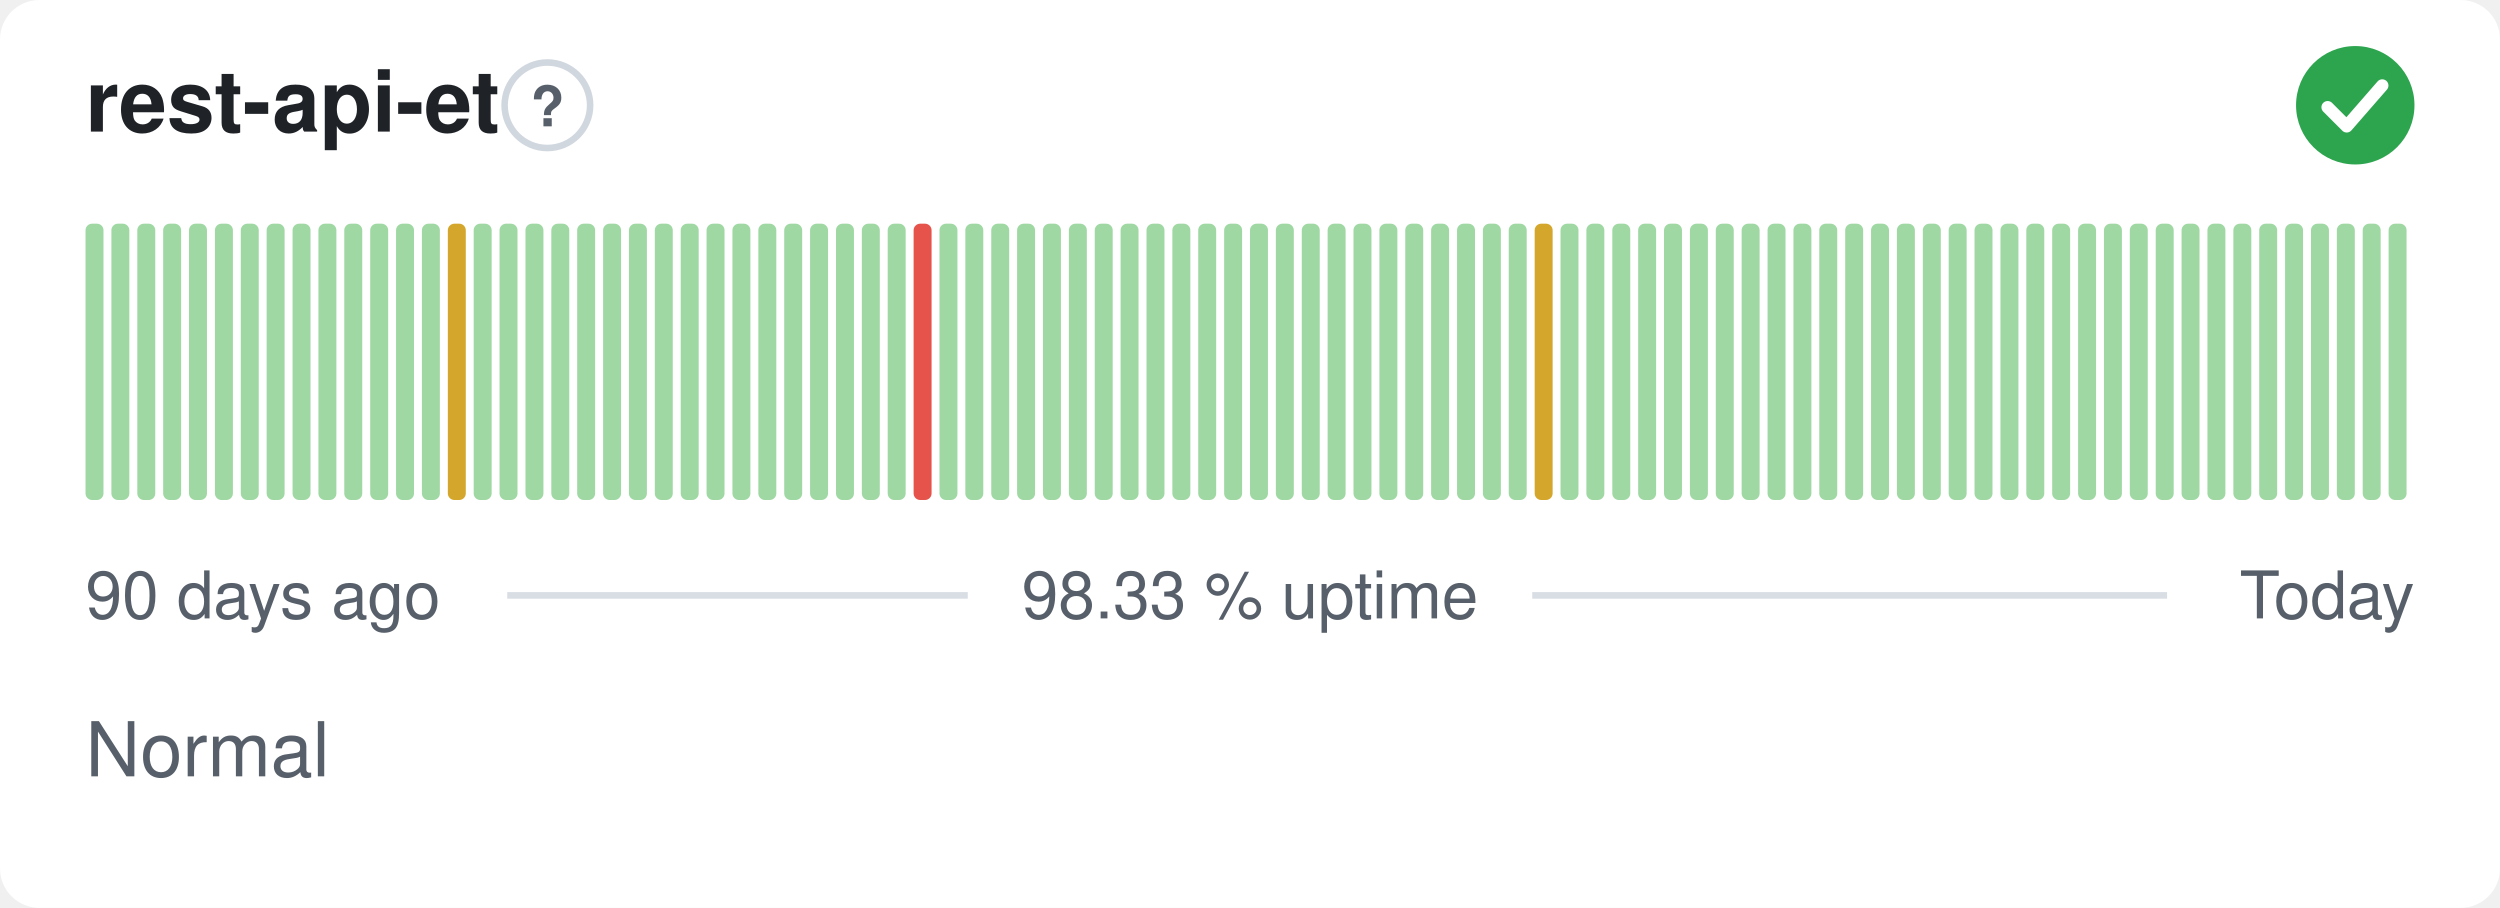
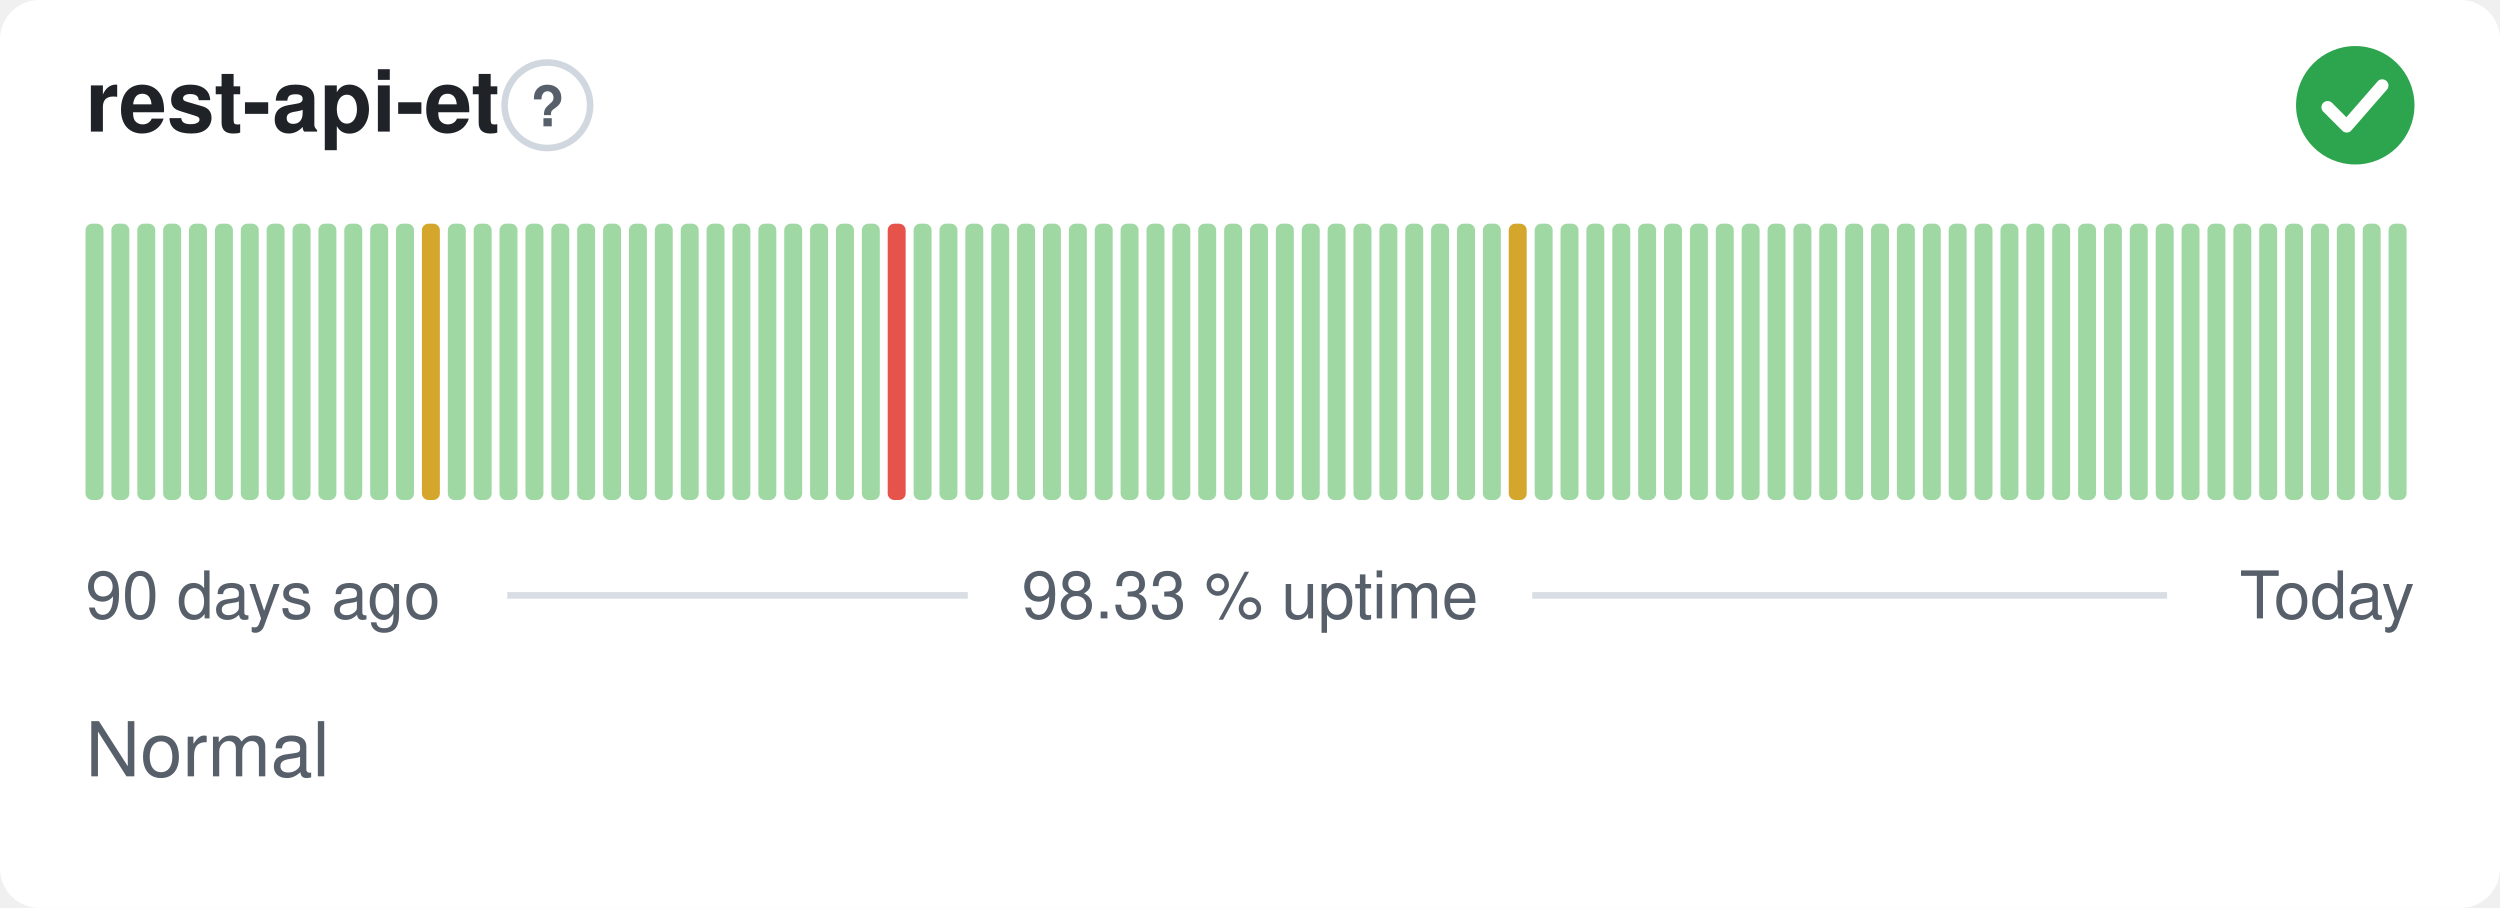
<svg xmlns="http://www.w3.org/2000/svg" width="380" height="138" viewBox="0 0 380 138" role="img" aria-label="rest-api-et: Normal, 98.33 % uptime over the last 90 days" font-family="-apple-system,BlinkMacSystemFont,'Segoe UI',Helvetica,Arial,sans-serif">
  <style>
    @media (prefers-color-scheme: dark) {
      .bg { fill: #0d1117 }
      .title { fill: #e6edf3 }
      .muted { fill: #8b949e }
      .hint { stroke: #30363d }
      .rule { stroke: #30363d }
      .nodata { fill: #21262d }
    }
  </style>
  <rect class="bg" width="380" height="138" rx="6" fill="#ffffff" />
  <text class="title" x="13" y="20" font-size="13" font-weight="600" fill="#1f2328">rest-api-et</text>
  <circle class="hint" cx="83.2" cy="16" r="6.5" fill="none" stroke="#d0d7de" stroke-width="1" />
  <text class="muted" x="83.2" y="19.2" text-anchor="middle" font-size="8.5" font-weight="700" fill="#57606a">?</text>
  <circle cx="358" cy="16" r="9" fill="#2da44e" />
  <path d="M353.80 16.30l2.90 2.90 5.40 -6.20" fill="none" stroke="#fff" stroke-width="1.89" stroke-linecap="round" stroke-linejoin="round" />
  <rect x="13.00" y="34.00" width="2.73" height="42.00" rx="1" fill="#9fd8a3" />
  <rect x="16.93" y="34.00" width="2.73" height="42.00" rx="1" fill="#9fd8a3" />
  <rect x="20.87" y="34.00" width="2.73" height="42.00" rx="1" fill="#9fd8a3" />
  <rect x="24.80" y="34.00" width="2.73" height="42.00" rx="1" fill="#9fd8a3" />
  <rect x="28.73" y="34.00" width="2.73" height="42.00" rx="1" fill="#9fd8a3" />
  <rect x="32.67" y="34.00" width="2.73" height="42.00" rx="1" fill="#9fd8a3" />
  <rect x="36.60" y="34.00" width="2.73" height="42.00" rx="1" fill="#9fd8a3" />
  <rect x="40.53" y="34.00" width="2.73" height="42.00" rx="1" fill="#9fd8a3" />
  <rect x="44.47" y="34.00" width="2.73" height="42.00" rx="1" fill="#9fd8a3" />
  <rect x="48.40" y="34.00" width="2.73" height="42.00" rx="1" fill="#9fd8a3" />
  <rect x="52.33" y="34.00" width="2.73" height="42.00" rx="1" fill="#9fd8a3" />
  <rect x="56.27" y="34.00" width="2.73" height="42.00" rx="1" fill="#9fd8a3" />
  <rect x="60.20" y="34.00" width="2.73" height="42.00" rx="1" fill="#9fd8a3" />
-   <rect x="64.13" y="34.00" width="2.73" height="42.00" rx="1" fill="#9fd8a3" />
-   <rect x="68.07" y="34.00" width="2.73" height="42.00" rx="1" fill="#d4a72c" />
+   <rect x="64.13" y="34.00" width="2.73" height="42.00" rx="1" fill="#d4a72c" />
+   <rect x="68.07" y="34.00" width="2.73" height="42.00" rx="1" fill="#9fd8a3" />
  <rect x="72.00" y="34.00" width="2.73" height="42.00" rx="1" fill="#9fd8a3" />
  <rect x="75.93" y="34.00" width="2.73" height="42.00" rx="1" fill="#9fd8a3" />
  <rect x="79.87" y="34.00" width="2.73" height="42.00" rx="1" fill="#9fd8a3" />
  <rect x="83.80" y="34.00" width="2.73" height="42.00" rx="1" fill="#9fd8a3" />
  <rect x="87.73" y="34.00" width="2.73" height="42.00" rx="1" fill="#9fd8a3" />
  <rect x="91.67" y="34.00" width="2.73" height="42.00" rx="1" fill="#9fd8a3" />
  <rect x="95.60" y="34.00" width="2.73" height="42.00" rx="1" fill="#9fd8a3" />
  <rect x="99.53" y="34.00" width="2.73" height="42.00" rx="1" fill="#9fd8a3" />
  <rect x="103.47" y="34.00" width="2.73" height="42.00" rx="1" fill="#9fd8a3" />
  <rect x="107.40" y="34.00" width="2.73" height="42.00" rx="1" fill="#9fd8a3" />
  <rect x="111.33" y="34.00" width="2.73" height="42.00" rx="1" fill="#9fd8a3" />
  <rect x="115.27" y="34.00" width="2.73" height="42.00" rx="1" fill="#9fd8a3" />
  <rect x="119.20" y="34.00" width="2.73" height="42.00" rx="1" fill="#9fd8a3" />
  <rect x="123.13" y="34.00" width="2.73" height="42.00" rx="1" fill="#9fd8a3" />
  <rect x="127.07" y="34.00" width="2.73" height="42.00" rx="1" fill="#9fd8a3" />
  <rect x="131.00" y="34.00" width="2.73" height="42.00" rx="1" fill="#9fd8a3" />
-   <rect x="134.93" y="34.00" width="2.73" height="42.00" rx="1" fill="#9fd8a3" />
-   <rect x="138.87" y="34.00" width="2.73" height="42.00" rx="1" fill="#e5534b" />
+   <rect x="134.93" y="34.00" width="2.73" height="42.00" rx="1" fill="#e5534b" />
+   <rect x="138.87" y="34.00" width="2.73" height="42.00" rx="1" fill="#9fd8a3" />
  <rect x="142.80" y="34.00" width="2.73" height="42.00" rx="1" fill="#9fd8a3" />
  <rect x="146.73" y="34.00" width="2.73" height="42.00" rx="1" fill="#9fd8a3" />
  <rect x="150.67" y="34.00" width="2.73" height="42.00" rx="1" fill="#9fd8a3" />
  <rect x="154.60" y="34.00" width="2.73" height="42.00" rx="1" fill="#9fd8a3" />
  <rect x="158.53" y="34.00" width="2.73" height="42.00" rx="1" fill="#9fd8a3" />
  <rect x="162.47" y="34.00" width="2.73" height="42.00" rx="1" fill="#9fd8a3" />
  <rect x="166.40" y="34.00" width="2.73" height="42.00" rx="1" fill="#9fd8a3" />
  <rect x="170.33" y="34.00" width="2.73" height="42.00" rx="1" fill="#9fd8a3" />
  <rect x="174.27" y="34.00" width="2.73" height="42.00" rx="1" fill="#9fd8a3" />
  <rect x="178.20" y="34.00" width="2.73" height="42.00" rx="1" fill="#9fd8a3" />
  <rect x="182.13" y="34.00" width="2.73" height="42.00" rx="1" fill="#9fd8a3" />
  <rect x="186.07" y="34.00" width="2.73" height="42.00" rx="1" fill="#9fd8a3" />
  <rect x="190.00" y="34.00" width="2.73" height="42.00" rx="1" fill="#9fd8a3" />
  <rect x="193.93" y="34.00" width="2.73" height="42.00" rx="1" fill="#9fd8a3" />
  <rect x="197.87" y="34.00" width="2.73" height="42.00" rx="1" fill="#9fd8a3" />
  <rect x="201.80" y="34.00" width="2.73" height="42.00" rx="1" fill="#9fd8a3" />
  <rect x="205.73" y="34.00" width="2.73" height="42.00" rx="1" fill="#9fd8a3" />
  <rect x="209.67" y="34.00" width="2.73" height="42.00" rx="1" fill="#9fd8a3" />
  <rect x="213.60" y="34.00" width="2.73" height="42.00" rx="1" fill="#9fd8a3" />
  <rect x="217.53" y="34.00" width="2.73" height="42.00" rx="1" fill="#9fd8a3" />
  <rect x="221.47" y="34.00" width="2.73" height="42.00" rx="1" fill="#9fd8a3" />
  <rect x="225.40" y="34.00" width="2.73" height="42.00" rx="1" fill="#9fd8a3" />
-   <rect x="229.33" y="34.00" width="2.73" height="42.00" rx="1" fill="#9fd8a3" />
-   <rect x="233.27" y="34.00" width="2.73" height="42.00" rx="1" fill="#d4a72c" />
+   <rect x="229.33" y="34.00" width="2.73" height="42.00" rx="1" fill="#d4a72c" />
+   <rect x="233.27" y="34.00" width="2.73" height="42.00" rx="1" fill="#9fd8a3" />
  <rect x="237.20" y="34.00" width="2.73" height="42.00" rx="1" fill="#9fd8a3" />
  <rect x="241.13" y="34.00" width="2.73" height="42.00" rx="1" fill="#9fd8a3" />
  <rect x="245.07" y="34.00" width="2.73" height="42.00" rx="1" fill="#9fd8a3" />
  <rect x="249.00" y="34.00" width="2.73" height="42.00" rx="1" fill="#9fd8a3" />
  <rect x="252.93" y="34.00" width="2.73" height="42.00" rx="1" fill="#9fd8a3" />
  <rect x="256.87" y="34.00" width="2.73" height="42.00" rx="1" fill="#9fd8a3" />
  <rect x="260.80" y="34.00" width="2.73" height="42.00" rx="1" fill="#9fd8a3" />
  <rect x="264.73" y="34.00" width="2.73" height="42.00" rx="1" fill="#9fd8a3" />
  <rect x="268.67" y="34.00" width="2.73" height="42.00" rx="1" fill="#9fd8a3" />
  <rect x="272.60" y="34.00" width="2.73" height="42.00" rx="1" fill="#9fd8a3" />
  <rect x="276.53" y="34.00" width="2.73" height="42.00" rx="1" fill="#9fd8a3" />
  <rect x="280.47" y="34.00" width="2.73" height="42.00" rx="1" fill="#9fd8a3" />
  <rect x="284.40" y="34.00" width="2.73" height="42.00" rx="1" fill="#9fd8a3" />
  <rect x="288.33" y="34.00" width="2.73" height="42.00" rx="1" fill="#9fd8a3" />
  <rect x="292.27" y="34.00" width="2.73" height="42.00" rx="1" fill="#9fd8a3" />
  <rect x="296.20" y="34.00" width="2.73" height="42.00" rx="1" fill="#9fd8a3" />
  <rect x="300.13" y="34.00" width="2.73" height="42.00" rx="1" fill="#9fd8a3" />
  <rect x="304.07" y="34.00" width="2.73" height="42.00" rx="1" fill="#9fd8a3" />
  <rect x="308.00" y="34.00" width="2.73" height="42.00" rx="1" fill="#9fd8a3" />
  <rect x="311.93" y="34.00" width="2.73" height="42.00" rx="1" fill="#9fd8a3" />
  <rect x="315.87" y="34.00" width="2.73" height="42.00" rx="1" fill="#9fd8a3" />
  <rect x="319.80" y="34.00" width="2.73" height="42.00" rx="1" fill="#9fd8a3" />
  <rect x="323.73" y="34.00" width="2.73" height="42.00" rx="1" fill="#9fd8a3" />
  <rect x="327.67" y="34.00" width="2.73" height="42.00" rx="1" fill="#9fd8a3" />
  <rect x="331.60" y="34.00" width="2.73" height="42.00" rx="1" fill="#9fd8a3" />
  <rect x="335.53" y="34.00" width="2.73" height="42.00" rx="1" fill="#9fd8a3" />
  <rect x="339.47" y="34.00" width="2.73" height="42.00" rx="1" fill="#9fd8a3" />
  <rect x="343.40" y="34.00" width="2.73" height="42.00" rx="1" fill="#9fd8a3" />
  <rect x="347.33" y="34.00" width="2.73" height="42.00" rx="1" fill="#9fd8a3" />
  <rect x="351.27" y="34.00" width="2.73" height="42.00" rx="1" fill="#9fd8a3" />
  <rect x="355.20" y="34.00" width="2.73" height="42.00" rx="1" fill="#9fd8a3" />
  <rect x="359.13" y="34.00" width="2.73" height="42.00" rx="1" fill="#9fd8a3" />
  <rect x="363.07" y="34.00" width="2.73" height="42.00" rx="1" fill="#9fd8a3" />
  <text class="muted" x="13" y="94" font-size="10" fill="#57606a">90 days ago</text>
  <text class="muted" x="190" y="94" text-anchor="middle" font-size="10" fill="#57606a">98.33 % uptime</text>
  <text class="muted" x="367" y="94" text-anchor="end" font-size="10" fill="#57606a">Today</text>
  <line class="rule" x1="77.1" y1="90.5" x2="147.1" y2="90.5" stroke="#d8dee4" stroke-width="1" />
  <line class="rule" x1="232.9" y1="90.5" x2="329.4" y2="90.5" stroke="#d8dee4" stroke-width="1" />
  <text class="muted" x="13" y="118" font-size="11.5" fill="#57606a">Normal</text>
</svg>
